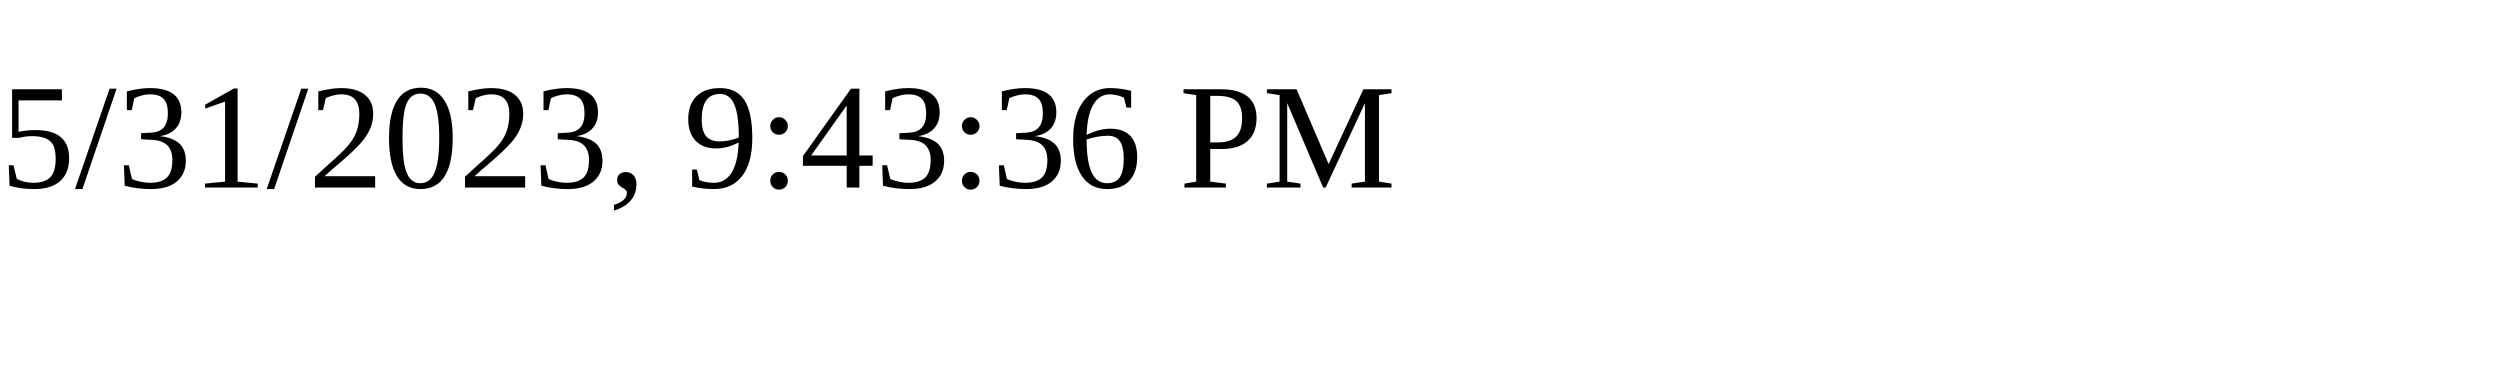
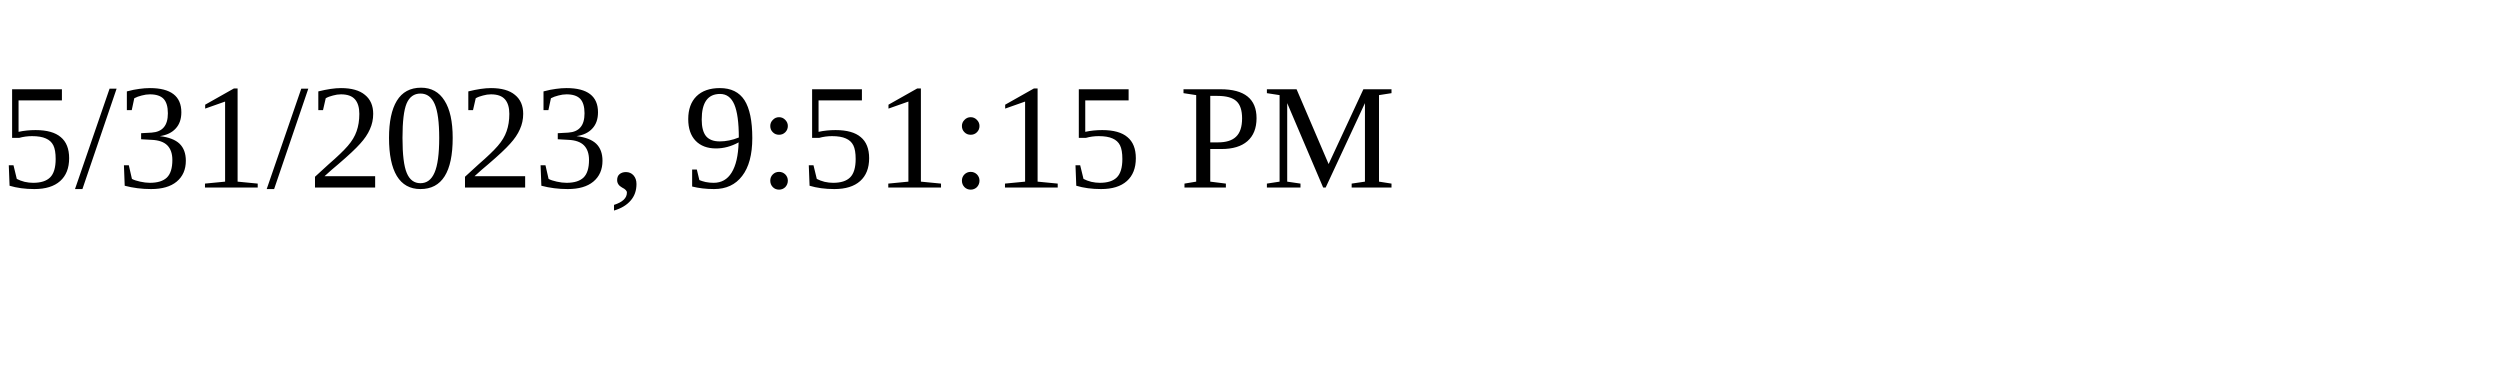
<svg xmlns="http://www.w3.org/2000/svg" height="30" width="200">
-   <text x="0" y="15">5/31/2023, 9:43:36 PM</text>
+   <text x="0" y="15">5/31/2023, 9:51:15 PM</text>
</svg>
